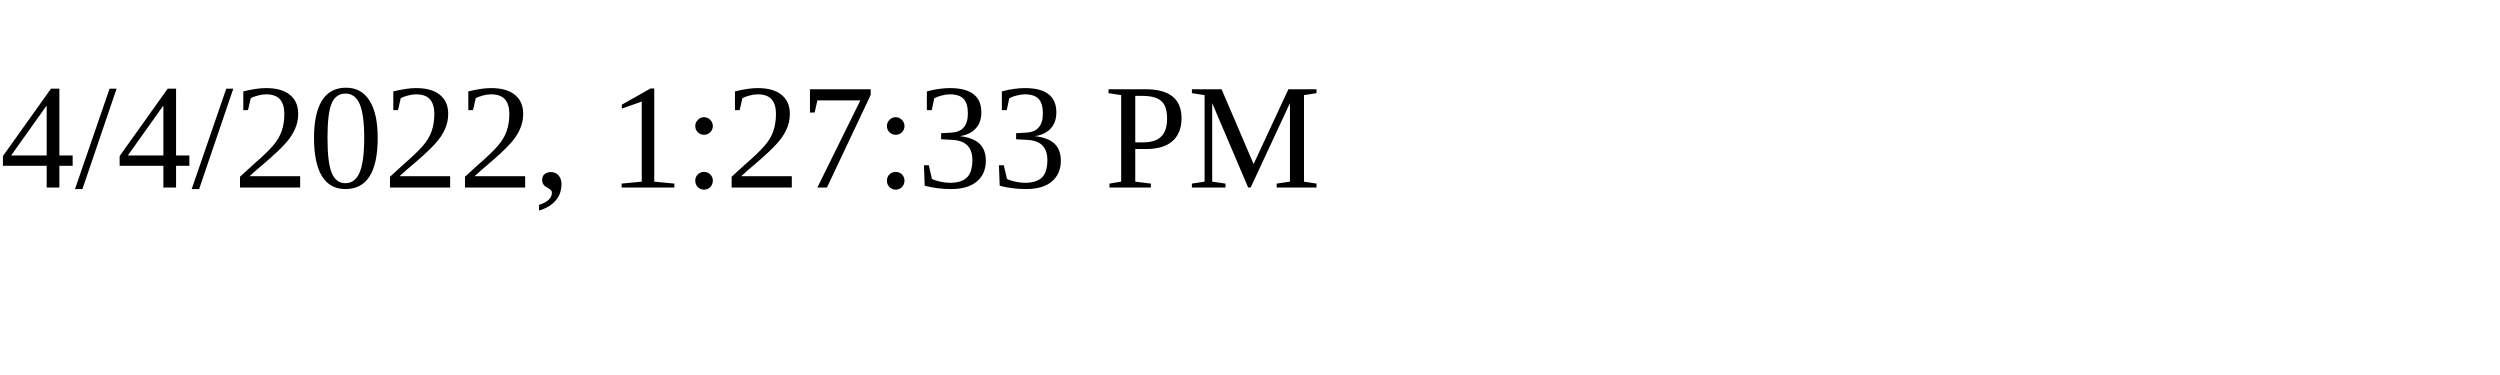
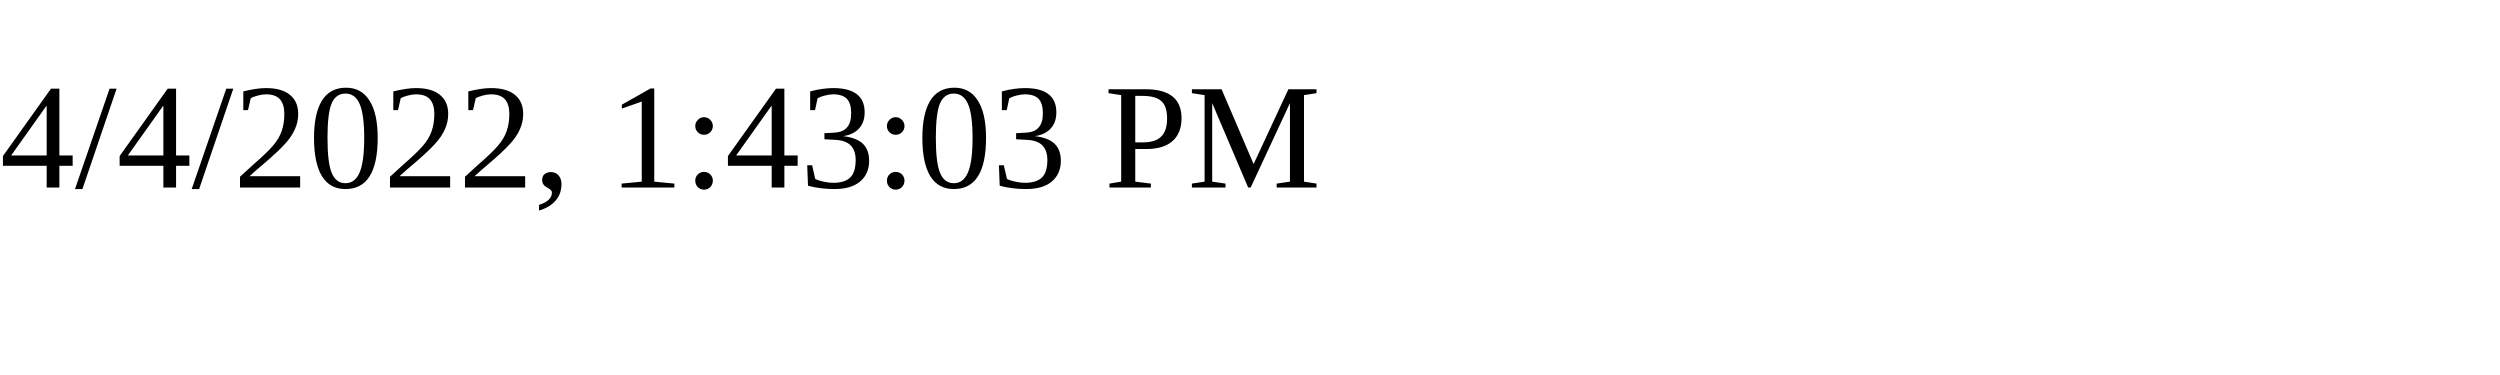
<svg xmlns="http://www.w3.org/2000/svg" height="30" width="200">
-   <text x="0" y="15">4/4/2022, 1:27:33 PM</text>
+   <text x="0" y="15">4/4/2022, 1:43:03 PM</text>
</svg>
